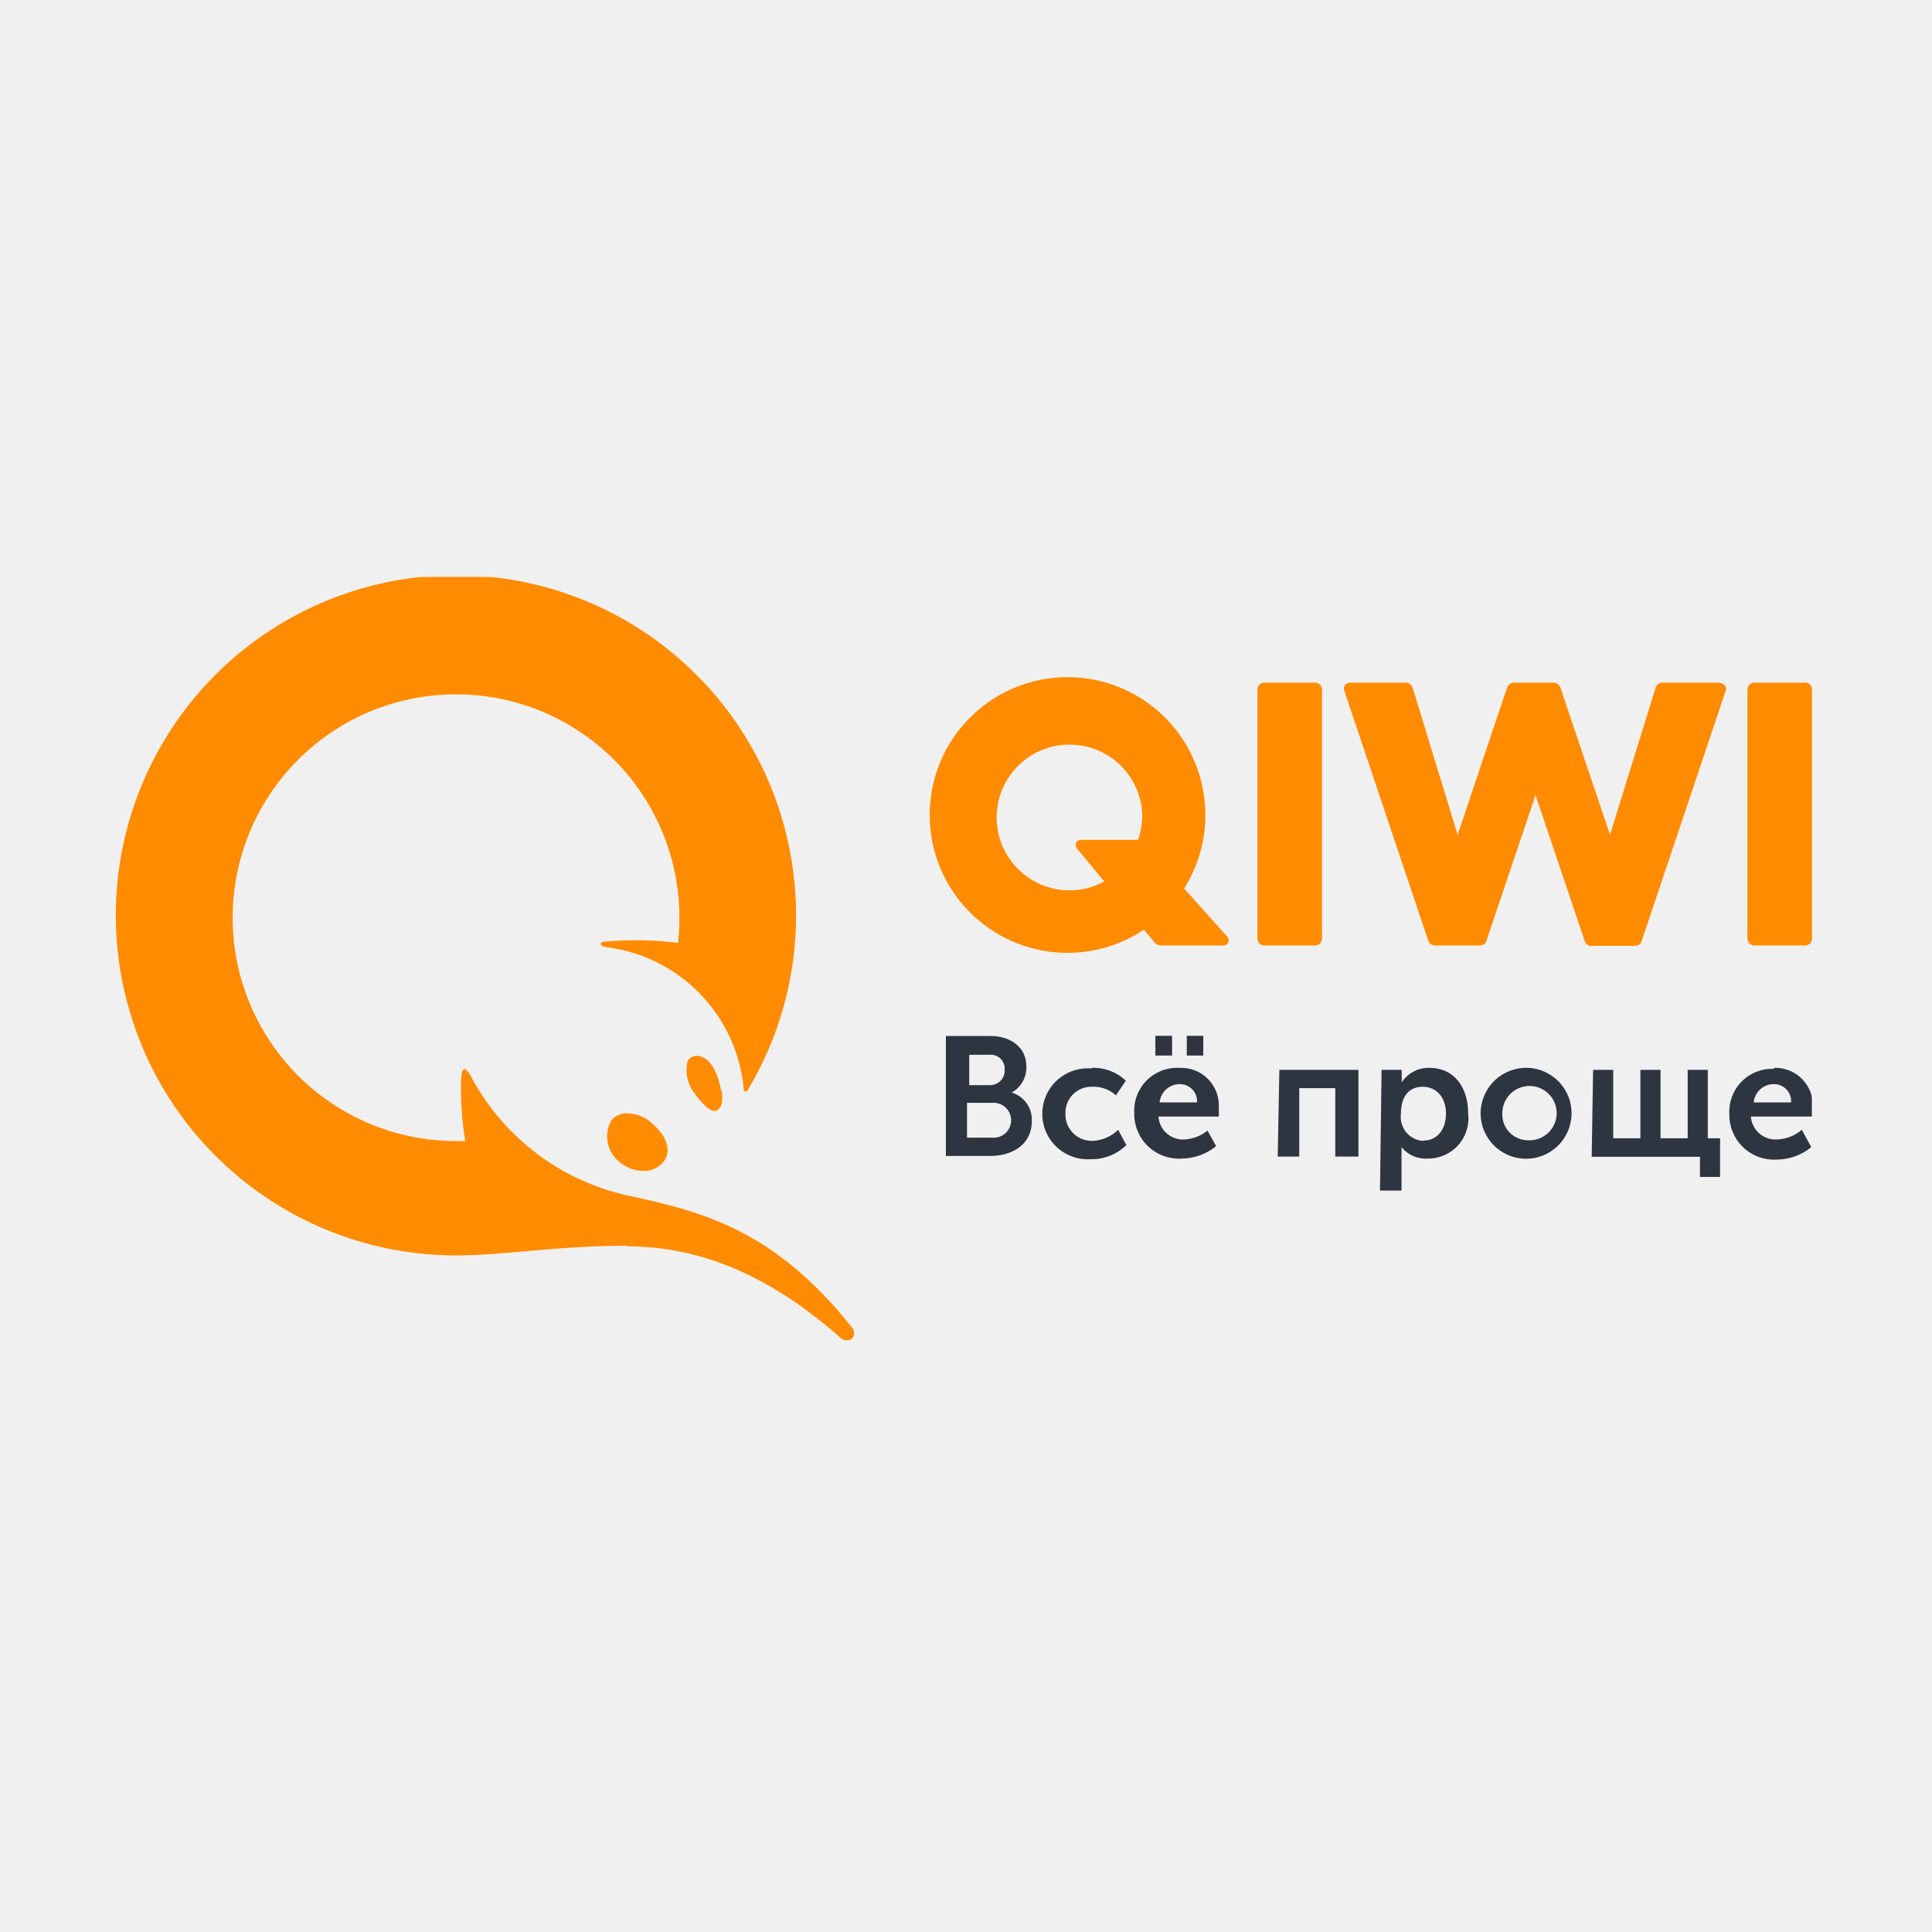
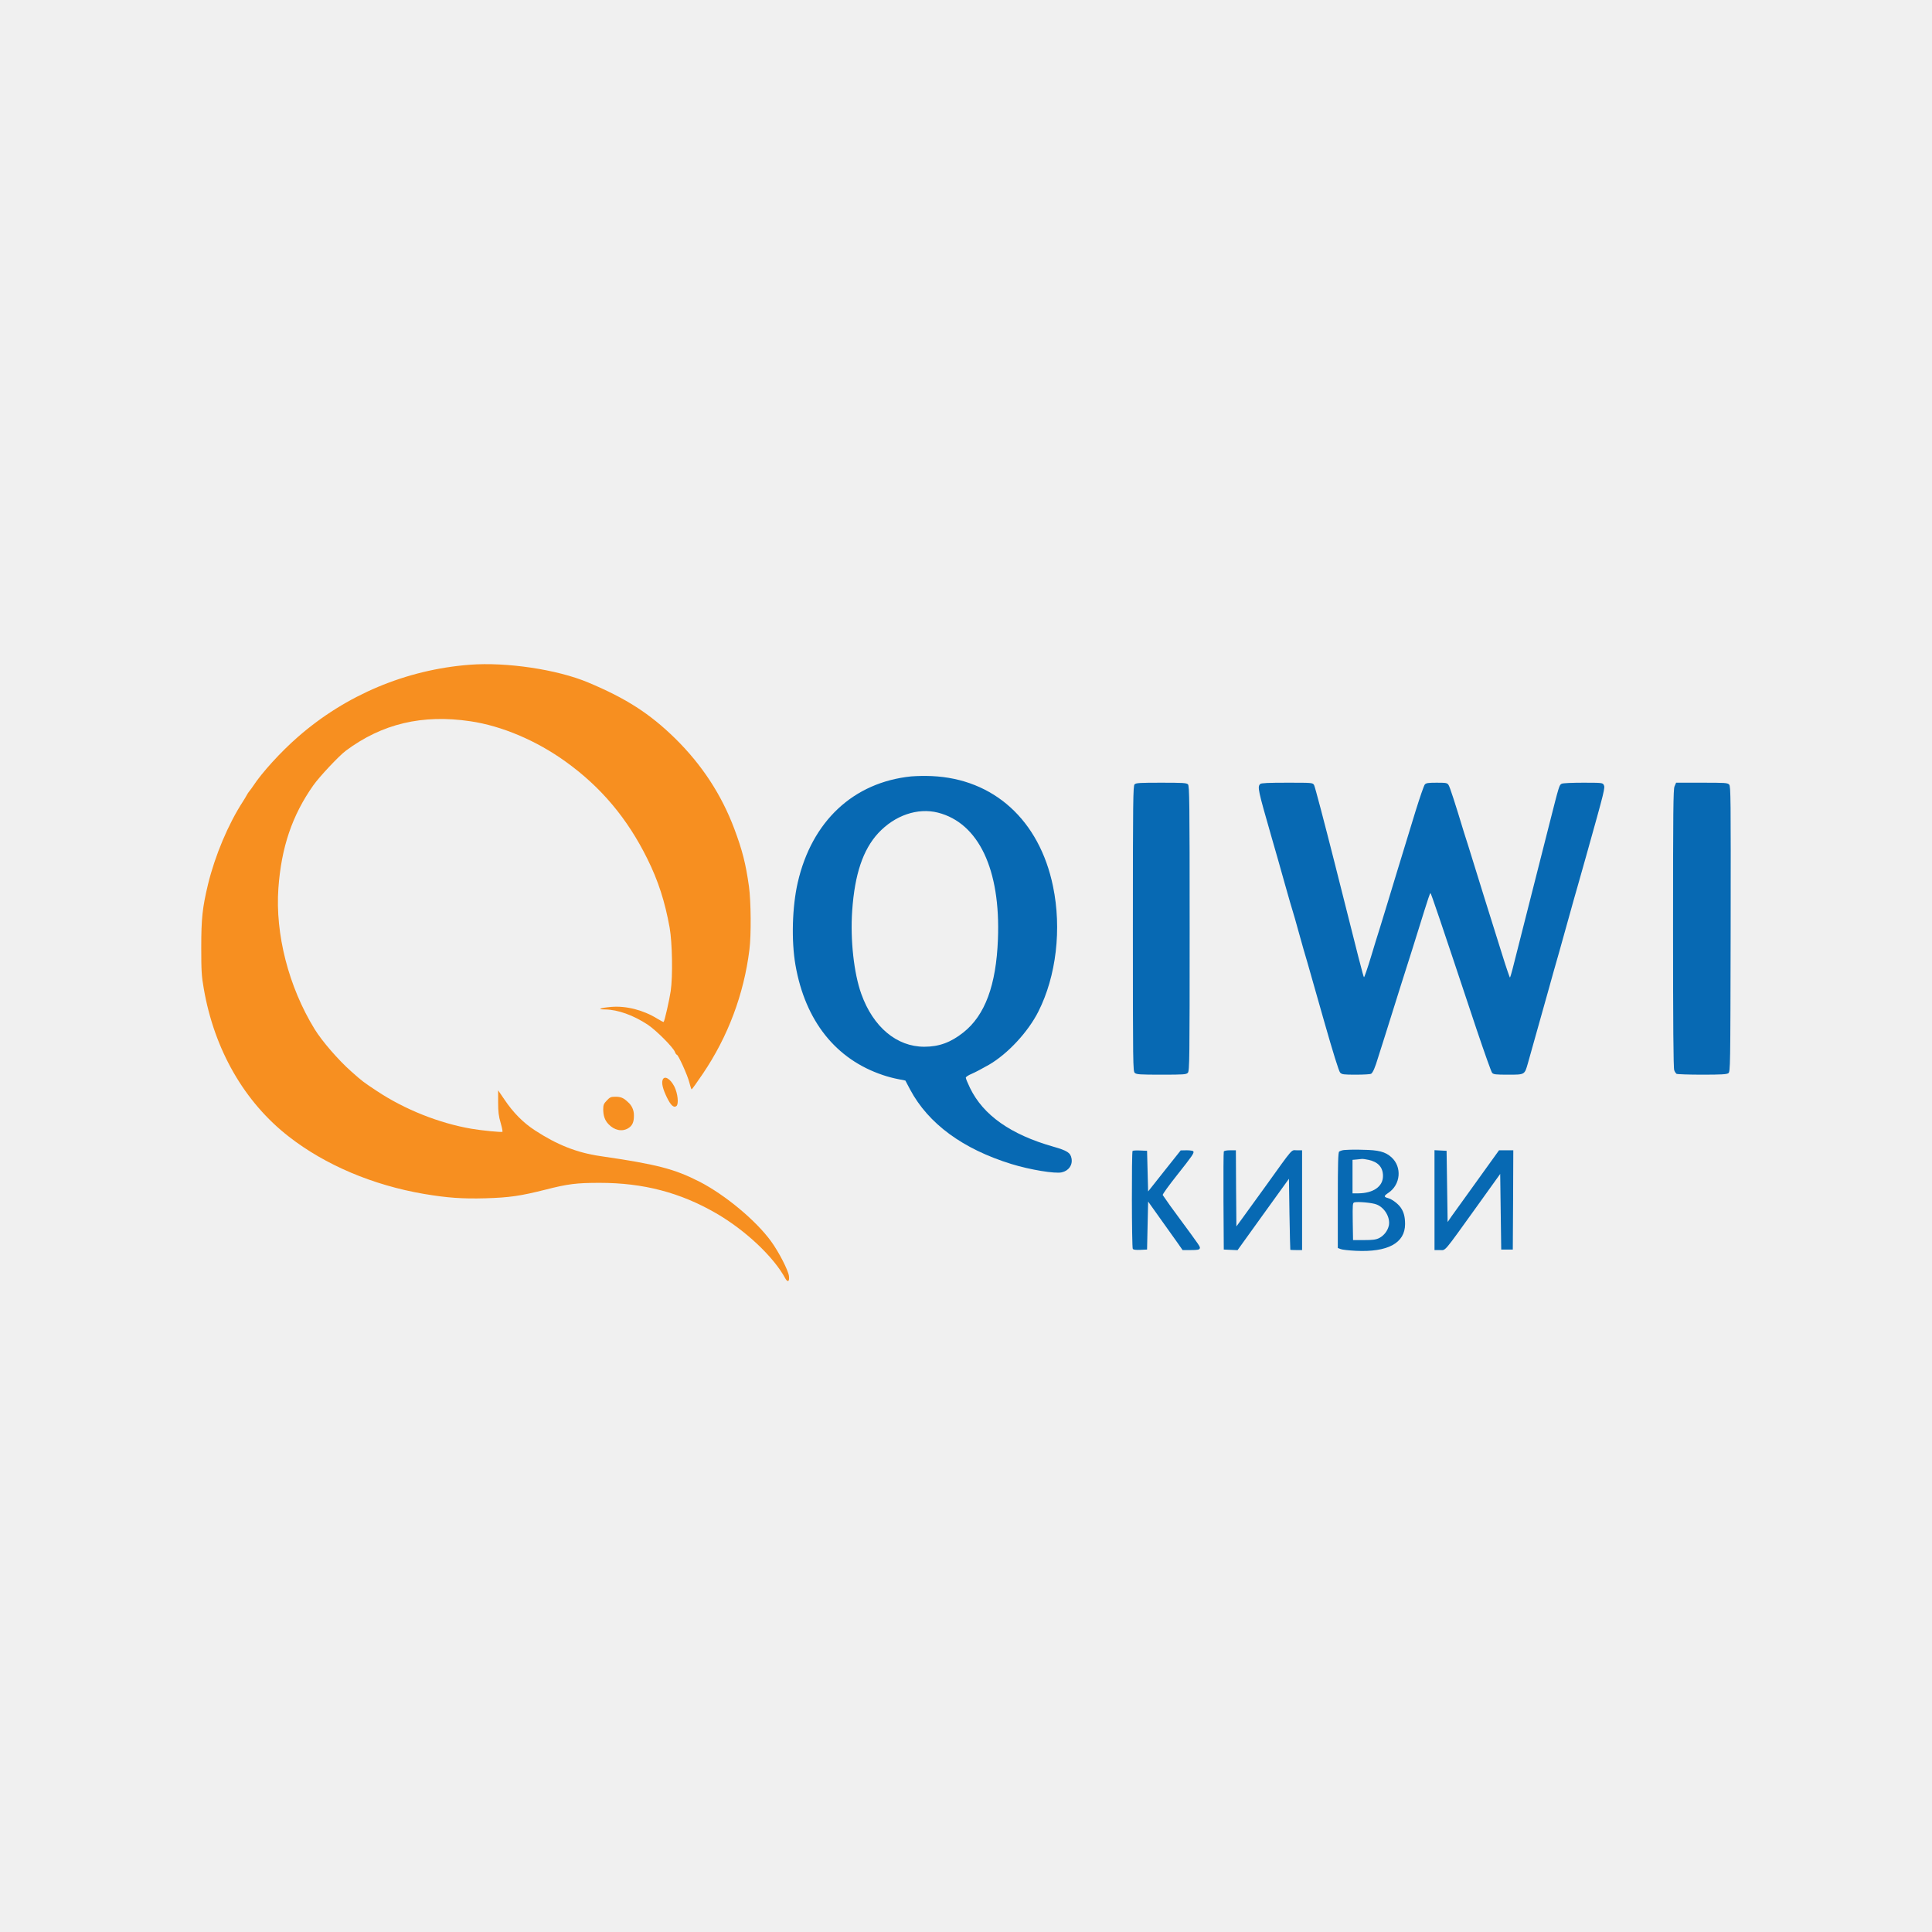
- <svg xmlns="http://www.w3.org/2000/svg" width="96" height="96" id="Layer_1" data-name="Layer 1" viewBox="0 0 96 96">
-   <defs>
-     <style>.cls-1{fill:#fff;}.cls-1,.cls-3,.cls-4{fill-rule:evenodd;}.cls-2{mask:url(#mask);}.cls-3{fill:#2d3540;}.cls-4{fill:#ff8c00;}.cls-5{mask:url(#mask-2-2);}</style>
-     <mask id="mask" x="46.95" y="51.47" width="43.08" height="7.69" maskUnits="userSpaceOnUse">
-       <g id="mask-2">
-         <polygon id="path-1" class="cls-1" points="46.95 51.47 90.04 51.47 90.04 59.16 46.95 59.16 46.95 51.47" />
-       </g>
-     </mask>
-     <mask id="mask-2-2" x="5.71" y="28.67" width="36.73" height="37.93" maskUnits="userSpaceOnUse">
-       <g id="mask-4">
-         <polygon id="path-3" class="cls-1" points="5.71 28.67 42.45 28.67 42.45 66.61 5.71 66.61 5.71 28.67" />
-       </g>
-     </mask>
-   </defs>
-   <g id="images_payment-methods_brand-color_light_qiwi" data-name="images/payment-methods/brand-color/light/qiwi">
-     <g id="Group-19">
-       <g id="Group-3">
-         <g class="cls-2">
-           <path id="Fill-1" class="cls-3" d="M89,54.78a.85.85,0,0,0-.86-.91,1,1,0,0,0-1,.91Zm-.84-1.72a1.87,1.87,0,0,1,1.92,2,3,3,0,0,1,0,.42H87a1.23,1.23,0,0,0,1.3,1.14,2,2,0,0,0,1.23-.48L90,57a2.74,2.74,0,0,1-1.74.62,2.22,2.22,0,0,1-2.33-2.26,2.13,2.13,0,0,1,2.2-2.25Zm-9,.1h1v3.4h1.35v-3.4h1v3.4h1.35v-3.4h1v3.4h.61v1.92h-1v-1H79.09Zm-3.23,3.5a1.35,1.35,0,1,0-1.28-1.35,1.28,1.28,0,0,0,1.28,1.35Zm0-3.6a2.26,2.26,0,1,1-2.36,2.25,2.27,2.27,0,0,1,2.36-2.25Zm-5.16,3.61c.59,0,1.08-.49,1.08-1.34S71.33,54,70.7,54s-1.09.4-1.09,1.36a1.19,1.19,0,0,0,1.08,1.33Zm-2.12-3.51h1v.32a2.39,2.39,0,0,1,0,.3h0a1.6,1.6,0,0,1,1.39-.72c1.17,0,1.91.92,1.91,2.25a2,2,0,0,1-2,2.26A1.55,1.55,0,0,1,69.64,57h0a3.1,3.1,0,0,1,0,.37v1.83H68.57Zm-5.08,0h3.93v4.31H66.35v-3.4H64.56v3.4H63.49Zm-4.6-.71h.82v-1h-.82Zm.51,2.33a.85.85,0,0,0-.86-.91,1,1,0,0,0-1,.91Zm-2.07-2.33h.83v-1h-.83Zm1.23.61a1.87,1.87,0,0,1,1.92,2,3,3,0,0,1,0,.42h-3a1.23,1.23,0,0,0,1.3,1.14A2,2,0,0,0,60,56.18l.43.77a2.74,2.74,0,0,1-1.74.62,2.22,2.22,0,0,1-2.33-2.26,2.13,2.13,0,0,1,2.2-2.25Zm-4.36,0a2.3,2.3,0,0,1,1.66.64l-.49.73A1.63,1.63,0,0,0,54.26,54a1.29,1.29,0,0,0-1.32,1.34,1.31,1.31,0,0,0,1.35,1.35,1.94,1.94,0,0,0,1.27-.55l.41.76a2.47,2.47,0,0,1-1.77.7,2.26,2.26,0,1,1,0-4.51Zm-5,3.47a.87.87,0,1,0,0-1.73H48.05v1.73Zm-.11-2.61a.72.72,0,0,0,.75-.77.69.69,0,0,0-.76-.74h-1v1.51ZM47,51.47h2.14C50.19,51.47,51,52,51,53a1.43,1.43,0,0,1-.73,1.29v0a1.4,1.4,0,0,1,1,1.41c0,1.2-1,1.74-2.07,1.74H47Z" />
-         </g>
-       </g>
-       <path id="Fill-4" class="cls-4" d="M65.69,34.26V46.64a.34.34,0,0,1-.34.34H62.82a.34.34,0,0,1-.34-.34V34.26a.34.34,0,0,1,.34-.34h2.53a.34.34,0,0,1,.34.34" />
-       <path id="Fill-6" class="cls-4" d="M85.42,33.92H82.59a.33.33,0,0,0-.32.24L80,41.48l-2.47-7.33a.35.35,0,0,0-.32-.23h-2a.36.36,0,0,0-.32.23l-2.46,7.33-2.24-7.32a.35.35,0,0,0-.33-.24H67.08a.32.32,0,0,0-.27.14.33.33,0,0,0,0,.3l4.16,12.39a.34.34,0,0,0,.32.23h2.25a.32.32,0,0,0,.32-.23l2.44-7.24,2.44,7.24A.34.34,0,0,0,79,47h2.25a.33.33,0,0,0,.32-.23l4.16-12.39a.32.32,0,0,0,0-.3.35.35,0,0,0-.28-.14" />
-       <path id="Fill-8" class="cls-4" d="M89.7,33.92H87.17a.34.34,0,0,0-.34.34V46.64a.34.34,0,0,0,.34.34H89.7a.34.34,0,0,0,.34-.34V34.26a.34.34,0,0,0-.34-.34" />
-       <path id="Fill-10" class="cls-4" d="M54.87,43.8l-1.36-1.64a.26.26,0,0,1,.2-.43h2.84a3.86,3.86,0,0,0,.21-1.28,3.62,3.62,0,1,0-3.61,3.79,3.55,3.55,0,0,0,1.72-.44ZM61,46.56a.26.26,0,0,1-.2.42h-3.1a.41.41,0,0,1-.33-.15l-.53-.63a6.85,6.85,0,1,1,2-2.05Z" />
-       <path id="Fill-12" class="cls-4" d="M35.86,54.2c.11.74-.13,1-.36,1s-.58-.3-1-.89a1.85,1.85,0,0,1-.33-1.59.54.54,0,0,1,.71-.2c.62.24.87,1.19.94,1.64" />
-       <path id="Fill-14" class="cls-4" d="M32.39,55.81c.75.63,1,1.39.58,1.92a1.23,1.23,0,0,1-1,.45,1.8,1.8,0,0,1-1.15-.41,1.62,1.62,0,0,1-.43-2.12,1,1,0,0,1,.79-.33,1.9,1.9,0,0,1,1.22.49" />
-       <g id="Group-18">
-         <g class="cls-5">
-           <path id="Fill-16" class="cls-4" d="M31.13,61.93c3.24,0,6.75,1.11,10.64,4.55.39.35.9-.08.57-.51-3.82-4.82-7.36-5.73-10.88-6.51a11.66,11.66,0,0,1-8.07-6c-.31-.53-.45-.44-.48.24a15.81,15.81,0,0,0,.21,3c-.17,0-.34,0-.52,0a11.1,11.1,0,1,1,11.09-9.85,17,17,0,0,0-3.54-.07c-.43,0-.37.24,0,.29a7.81,7.81,0,0,1,6.81,7.1.1.1,0,0,0,.19,0,16.9,16.9,0,1,0-14.5,8.21c2.47,0,4.93-.48,8.53-.48" />
-         </g>
-       </g>
-     </g>
+ <svg xmlns="http://www.w3.org/2000/svg" width="96" height="96" viewBox="0 0 96 96">
+   <g fill-rule="nonzero" fill="none">
+     <path d="M23.342 33.031a14.668 14.668 0 0 0-8.538 3.586c-.846.735-1.79 1.774-2.22 2.431a3.148 3.148 0 0 1-.187.256 1.218 1.218 0 0 0-.141.214c-.021.042-.105.183-.188.313-.726 1.117-1.379 2.672-1.729 4.097-.282 1.18-.339 1.701-.339 3.157 0 1.154.016 1.425.125 2.036.523 3.042 2.021 5.646 4.235 7.363 1.802 1.404 4.167 2.406 6.7 2.84 1.165.197 1.922.25 3.065.218 1.196-.036 1.734-.115 2.977-.428 1.123-.287 1.55-.339 2.7-.339 2.161 0 4 .48 5.785 1.514 1.442.835 2.852 2.155 3.431 3.23.126.224.22.162.183-.12-.042-.292-.496-1.18-.882-1.712-.747-1.033-2.272-2.301-3.54-2.959-1.265-.647-2.126-.871-4.962-1.284-1.149-.167-2.146-.563-3.237-1.278-.58-.376-1.081-.882-1.515-1.53l-.313-.459v.595c0 .475.026.69.125 1.023.068.235.105.433.09.444-.053.031-1.024-.063-1.536-.151-1.598-.272-3.327-.96-4.7-1.874-.7-.464-.71-.47-1.285-.981-.626-.553-1.451-1.503-1.817-2.103-1.29-2.103-1.958-4.718-1.796-6.993.146-2.036.684-3.617 1.728-5.104.303-.433 1.285-1.477 1.62-1.728 1.806-1.346 3.806-1.82 6.192-1.466 1.557.23 3.27.955 4.716 1.994 1.765 1.262 3.086 2.833 4.078 4.842.543 1.096.872 2.12 1.107 3.419.13.736.162 2.416.052 3.157-.062.423-.303 1.487-.35 1.53-.01.01-.156-.064-.323-.168-.695-.428-1.54-.642-2.282-.58-.559.048-.737.126-.303.126.632.01 1.4.282 2.125.762.402.266 1.238 1.101 1.337 1.336.031.083.078.151.1.151.072 0 .532 1.018.62 1.368.048.193.1.354.116.354.02 0 .271-.35.558-.777a14.06 14.06 0 0 0 2.314-6.163c.094-.72.078-2.406-.021-3.132-.162-1.153-.33-1.805-.726-2.865-.637-1.7-1.608-3.188-2.945-4.503-1.259-1.232-2.434-1.989-4.33-2.782-1.53-.642-4.046-1.018-5.874-.877z" fill="#F78F20" />
+     <path d="M45.274 38.579c-2.872.297-4.935 2.228-5.634 5.27-.277 1.201-.324 2.892-.115 4.097.485 2.782 2.005 4.692 4.35 5.475.209.073.548.162.746.198l.366.073.24.454c.904 1.691 2.616 2.949 5.034 3.695.914.282 2.167.49 2.496.412.35-.078.548-.365.486-.694-.052-.282-.22-.386-.898-.58-2.126-.604-3.489-1.565-4.147-2.922-.114-.234-.208-.464-.208-.506 0-.042.135-.13.302-.198.162-.068.544-.271.846-.444.935-.542 1.943-1.628 2.455-2.64.893-1.764 1.17-4.118.73-6.231-.678-3.283-2.944-5.34-6.03-5.475a9.186 9.186 0 0 0-1.019.016zm1.332 1.8c2.02.517 3.117 2.824 2.981 6.289-.088 2.29-.642 3.783-1.718 4.634-.626.496-1.206.71-1.942.71-1.368 0-2.538-.976-3.128-2.62-.37-1.028-.554-2.698-.454-4.139.125-1.816.538-3.037 1.295-3.856.82-.882 1.953-1.273 2.966-1.018zM56.376 38.975c-.073.073-.084.794-.084 7.166 0 6.8.006 7.092.094 7.17.084.078.256.089 1.327.089 1.123 0 1.232-.01 1.31-.094.084-.089.09-.663.09-7.176 0-6.361-.011-7.082-.084-7.155-.068-.073-.261-.083-1.327-.083-1.065 0-1.258.01-1.326.083zM62.621 38.955c-.146.146-.12.27.564 2.65.173.59.465 1.624.653 2.297s.366 1.284.392 1.357c.026.073.167.563.313 1.096.146.532.334 1.19.418 1.46l.835 2.934c.444 1.56.731 2.479.794 2.547.089.093.162.104.789.104.38 0 .715-.021.746-.042.094-.057.204-.313.355-.82.079-.26.24-.761.356-1.121.245-.783.417-1.32.762-2.427l.58-1.826.59-1.89c.151-.495.292-.902.308-.902.031 0 .47 1.299 2.297 6.784.382 1.132.726 2.103.768 2.15.068.083.178.094.794.094.84 0 .82.01.987-.574.303-1.086.757-2.688.997-3.549.146-.532.397-1.425.559-1.983.156-.558.386-1.393.517-1.853.125-.459.313-1.116.412-1.46.1-.345.282-1.003.413-1.462.93-3.32.945-3.377.867-3.523-.053-.099-.11-.104-1.024-.104-.538 0-1.013.02-1.065.052-.12.063-.125.084-.6 1.957-.716 2.813-1.745 6.878-1.844 7.265-.052.208-.11.39-.125.407-.01.015-.183-.486-.376-1.107-.199-.626-.434-1.383-.528-1.685l-.36-1.149a435.013 435.013 0 0 0-.81-2.609c-.025-.073-.12-.365-.208-.652-.45-1.488-.7-2.255-.768-2.364-.068-.105-.115-.115-.59-.115-.423 0-.527.016-.59.089-.047.052-.25.647-.46 1.32-.355 1.169-.449 1.477-.934 3.053-.115.37-.33 1.075-.475 1.565-.152.486-.314 1.018-.36 1.175a77.67 77.67 0 0 0-.429 1.393c-.183.61-.35 1.09-.366 1.07-.036-.042-.224-.767-1.456-5.673-.523-2.066-.982-3.81-1.024-3.877-.073-.115-.084-.115-1.342-.115-.92 0-1.285.016-1.332.063zM83.206 39.075c-.062.15-.073 1.169-.073 7.066 0 4.733.016 6.93.058 7.034a.44.44 0 0 0 .114.183c.037.021.606.042 1.27.042.955 0 1.221-.016 1.305-.073.1-.073.1-.214.115-7.16.01-6.55.005-7.092-.073-7.181-.084-.089-.194-.094-1.363-.094h-1.274l-.079.183z" fill="#0769B3" />
+     <path d="M32.924 53.666c-.057.167.016.454.21.856.198.407.349.543.48.433.12-.1.062-.631-.105-.965-.204-.397-.506-.57-.585-.324zM30.151 54.684c-.151.156-.177.224-.177.433 0 .318.078.548.256.736.292.313.679.396.987.208.203-.125.287-.307.282-.636a.848.848 0 0 0-.308-.673c-.214-.204-.345-.256-.622-.256-.214 0-.266.026-.418.188z" fill="#F78F20" />
+     <path d="M66.815 57.142a.624.624 0 0 0-.272.078c-.052.042-.068.58-.068 2.421v2.37l.146.057c.079.031.418.068.752.084 1.588.078 2.444-.387 2.444-1.326 0-.36-.062-.6-.214-.82-.136-.198-.444-.427-.637-.474-.214-.058-.209-.105.016-.256.616-.407.694-1.289.156-1.774-.302-.272-.637-.36-1.436-.37a8.614 8.614 0 0 0-.887.01zm1.185.49c.48.105.72.37.72.804 0 .522-.48.856-1.237.861h-.277v-1.665l.225-.02c.12-.011.235-.022.256-.027.02-.005.162.016.313.047zm.402 2.218c.402.157.684.642.611 1.039a.948.948 0 0 1-.475.626c-.167.083-.313.104-.757.104h-.549l-.015-.923c-.01-.846-.006-.924.078-.95.172-.047.888.015 1.107.104zM56.277 57.189c-.052.052-.042 4.78.01 4.863.026.047.141.063.376.053l.334-.016.026-1.19.027-1.195.59.83.856 1.2.266.381h.413c.313 0 .418-.016.439-.078.036-.084.036-.078-1.07-1.581a27.182 27.182 0 0 1-.769-1.075c-.015-.037.303-.475.705-.982.768-.97.867-1.111.815-1.19-.016-.03-.167-.052-.329-.052l-.298.006-.809 1.017-.81 1.023-.026-1.012-.026-1.008-.339-.015c-.188-.01-.36 0-.381.02zM60.81 57.22c-.016.036-.021 1.148-.016 2.468l.015 2.401.34.016.344.015 1.275-1.774 1.279-1.774.026 1.758c.016.966.037 1.764.042 1.77.005.01.14.015.298.015h.287v-4.958h-.261c-.298 0-.136-.188-1.546 1.775-.444.615-.956 1.32-1.133 1.565l-.324.444-.016-1.894-.01-1.89h-.287c-.183 0-.298.026-.314.063zM71.28 59.636v2.48h.26c.314 0 .147.192 1.844-2.167l1.16-1.617.025 1.878.026 1.879h.575l.015-2.468.01-2.464h-.709l-.533.741c-.292.413-.778 1.086-1.08 1.503-.304.418-.638.882-.748 1.039l-.193.282-.026-1.77-.026-1.769-.298-.015-.303-.016v2.484z" fill="#0769B3" />
  </g>
</svg>
